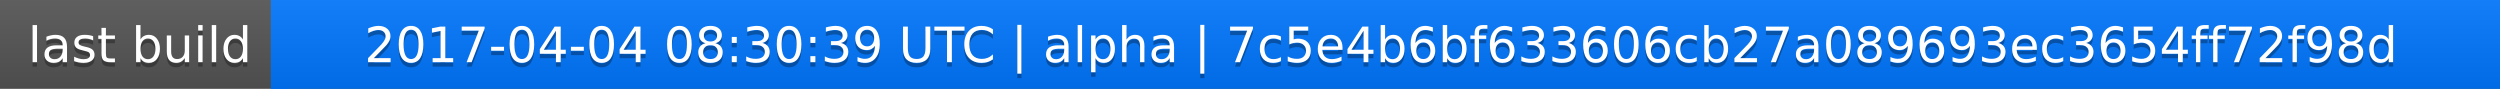
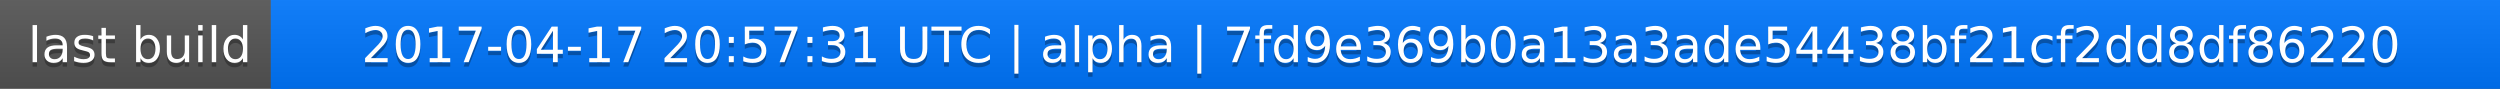
<svg xmlns="http://www.w3.org/2000/svg" width="563" height="20">
  <linearGradient id="a" x2="0" y2="100%">
    <stop offset="0" stop-color="#bbb" stop-opacity=".1" />
    <stop offset="1" stop-opacity=".1" />
  </linearGradient>
  <rect rx="0" width="563" height="20" fill="#555" />
  <rect rx="0" x="61" width="502" height="20" fill="#07f" />
  <path fill="#07f" d="M61 0h4v20h-4z" />
  <rect rx="0" width="563" height="20" fill="url(#a)" />
  <g fill="#fff" text-anchor="middle" font-family="DejaVu Sans,Verdana,Geneva,sans-serif" font-size="11">
    <text x="31.5" y="15" fill="#010101" fill-opacity=".3">last build</text>
    <text x="31.5" y="14">last build</text>
-     <text x="311" y="15" fill="#010101" fill-opacity=".3">2017-04-04 08:30:39 UTC | alpha | 7c5e4b6bf633606cb27a089693ec3654ff72f98d</text>
-     <text x="311" y="14">2017-04-04 08:30:39 UTC | alpha | 7c5e4b6bf633606cb27a089693ec3654ff72f98d</text>
+     <text x="311" y="15" fill="#010101" fill-opacity=".3">2017-04-17 20:57:31 UTC | alpha | 7fd9e369b0a13a3ade54438bf21cf2dd8df86220</text>
+     <text x="311" y="14">2017-04-17 20:57:31 UTC | alpha | 7fd9e369b0a13a3ade54438bf21cf2dd8df86220</text>
  </g>
</svg>
